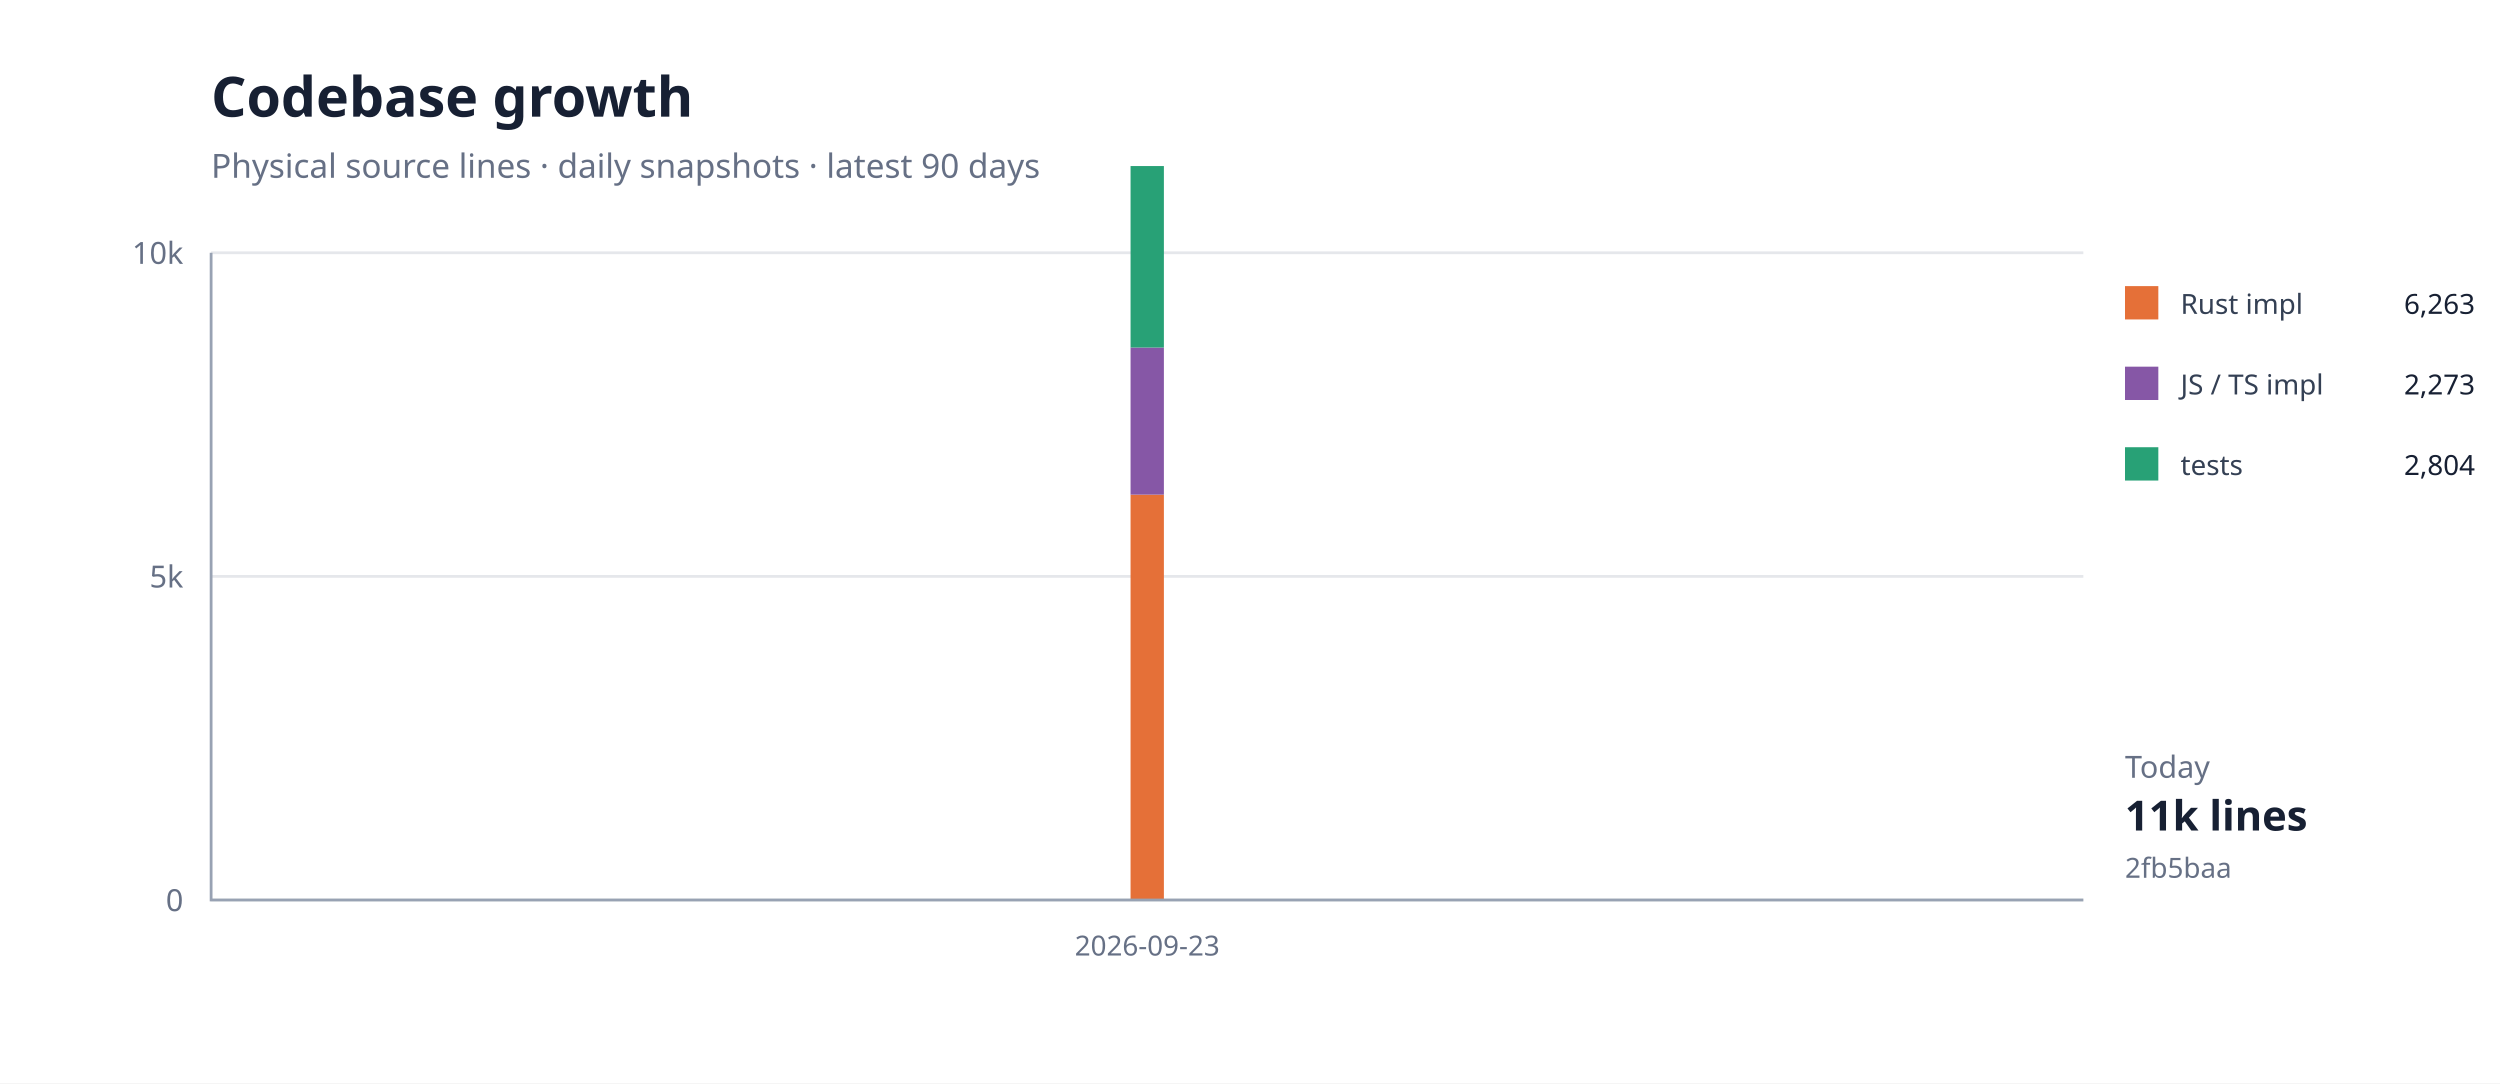
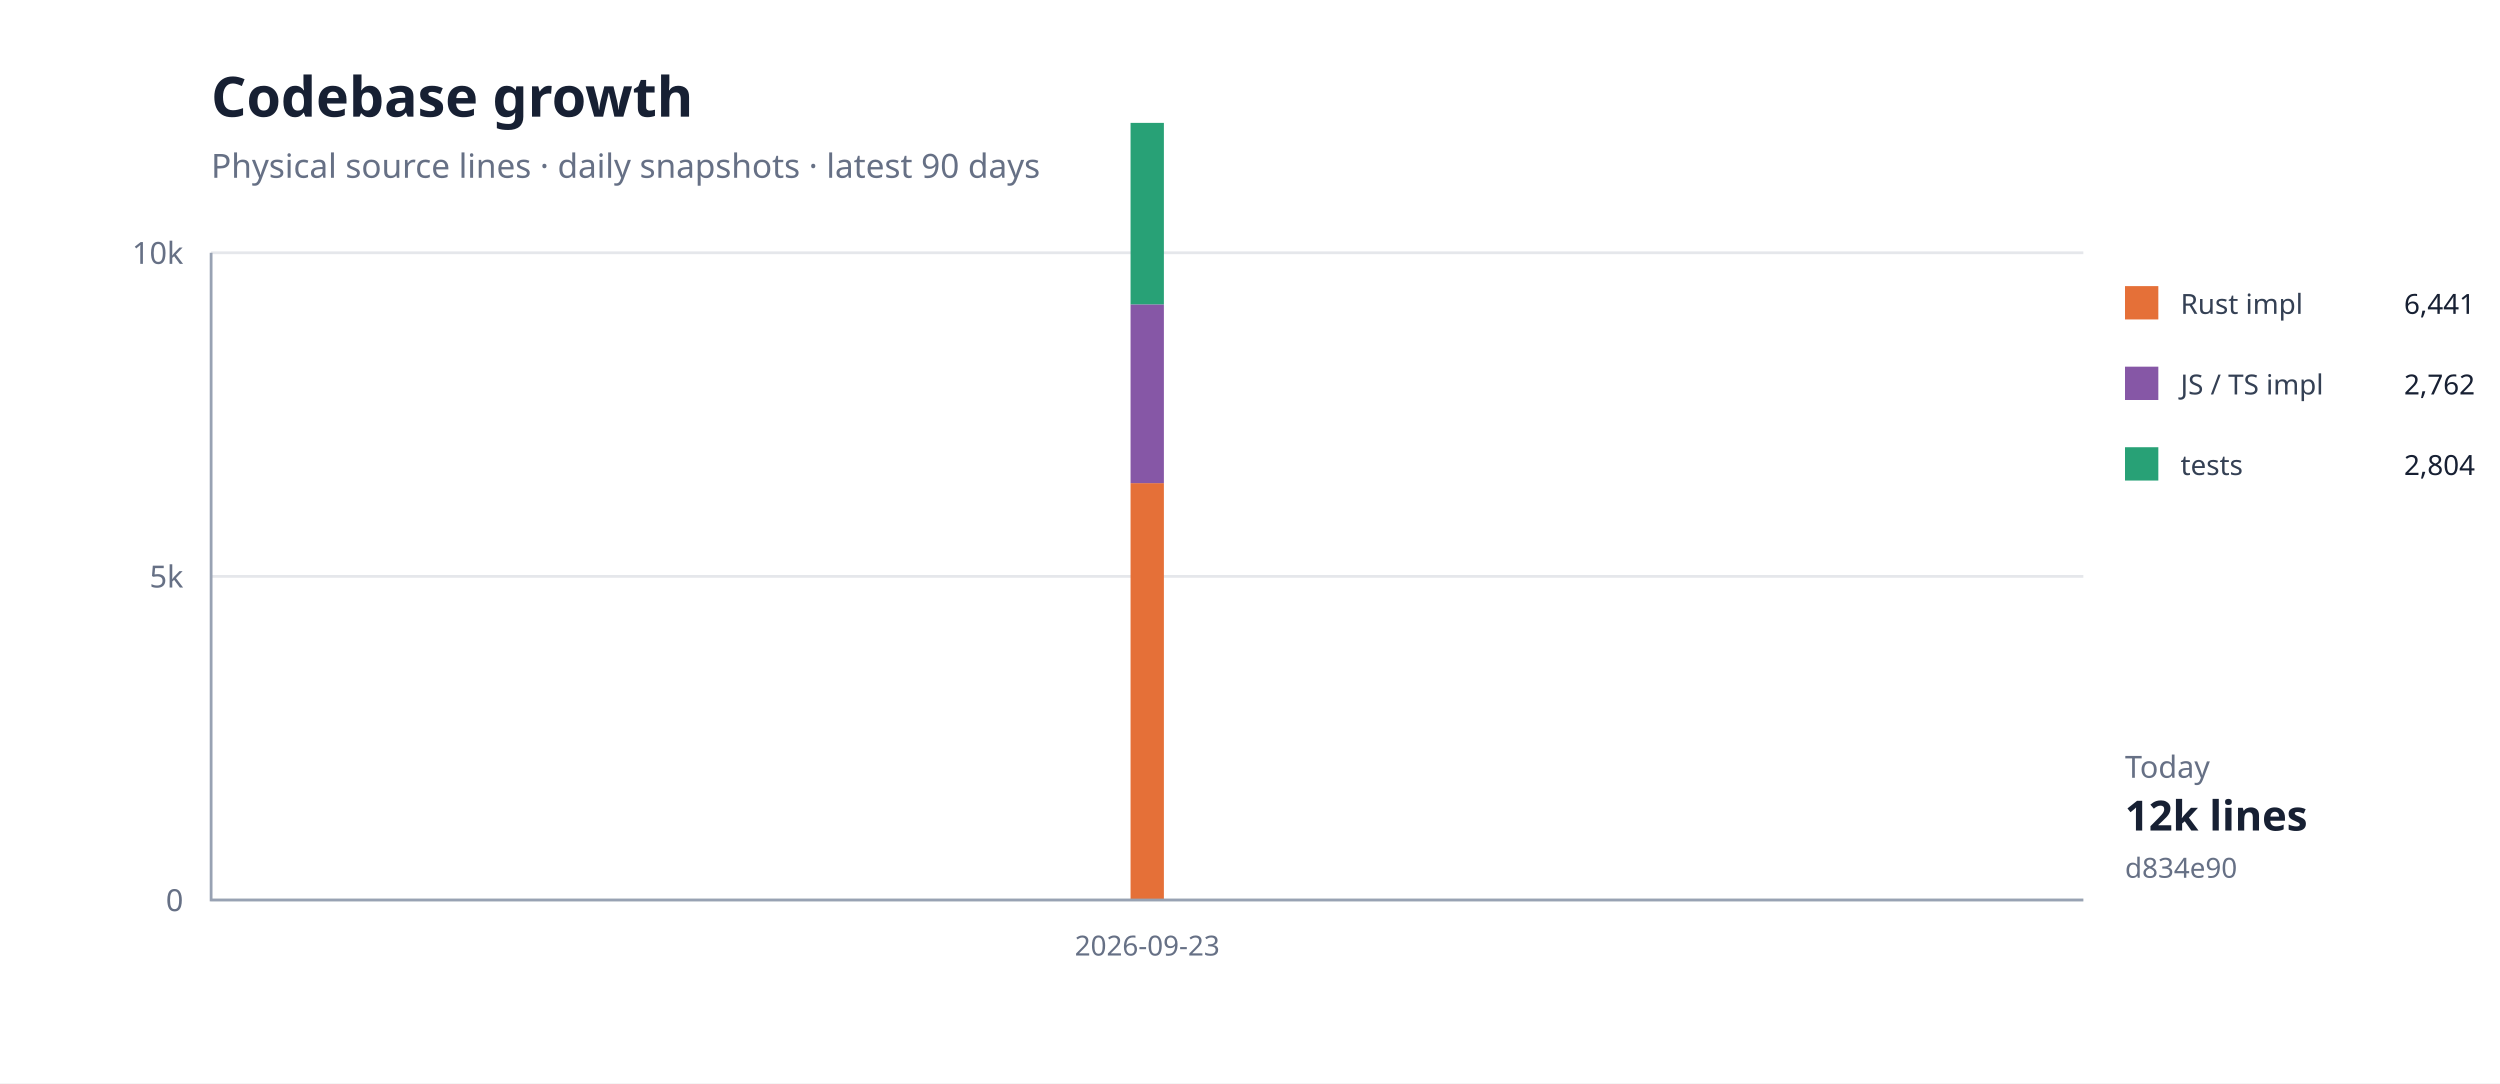
<svg xmlns="http://www.w3.org/2000/svg" width="900" height="390" viewBox="0 0 900 390">
  <rect width="100%" height="100%" fill="#fff" />
  <path d="M76 324H750" stroke="#e5e7eb" />
  <text x="66" y="328" text-anchor="end" font-family="system-ui,sans-serif" font-size="11" fill="#667085">0</text>
  <path d="M76 207.5H750" stroke="#e5e7eb" />
  <text x="66" y="211.5" text-anchor="end" font-family="system-ui,sans-serif" font-size="11" fill="#667085">5k</text>
  <path d="M76 91H750" stroke="#e5e7eb" />
  <text x="66" y="95" text-anchor="end" font-family="system-ui,sans-serif" font-size="11" fill="#667085">10k</text>
-   <path d="M413.0,178.1 L413.0,324.0 Z" fill="#e5703833" />
-   <path d="M413.0,178.1" fill="none" stroke="#e57038" stroke-width="1.4" />
-   <path d="M413.0,125.1 L413.0,178.1 Z" fill="#8657a633" />
-   <path d="M413.0,125.1" fill="none" stroke="#8657a6" stroke-width="1.4" />
-   <path d="M413.0,59.8 L413.0,125.1 Z" fill="#28a17633" />
-   <path d="M413.0,59.8" fill="none" stroke="#28a176" stroke-width="1.4" />
-   <rect x="407" y="178.072" width="12" height="145.928" fill="#e57038" />
-   <rect x="407" y="125.111" width="12" height="52.961" fill="#8657a6" />
-   <rect x="407" y="59.778" width="12" height="65.333" fill="#28a176" />
+   <path d="M413.0,173.9 L413.0,324.0 Z" fill="#e5703833" />
+   <path d="M413.0,173.9" fill="none" stroke="#e57038" stroke-width="1.4" />
+   <path d="M413.0,109.6 L413.0,173.9 Z" fill="#8657a633" />
+   <path d="M413.0,109.6" fill="none" stroke="#8657a6" stroke-width="1.4" />
+   <path d="M413.0,44.2 L413.0,109.6 Z" fill="#28a17633" />
+   <path d="M413.0,44.2" fill="none" stroke="#28a176" stroke-width="1.4" />
+   <rect x="407" y="173.925" width="12" height="150.075" fill="#e57038" />
+   <rect x="407" y="109.57" width="12" height="64.355" fill="#8657a6" />
+   <rect x="407" y="44.237" width="12" height="65.333" fill="#28a176" />
  <path d="M76 91V324H750" fill="none" stroke="#98a2b3" />
  <text x="413" y="344" text-anchor="middle" font-family="system-ui,sans-serif" font-size="10" fill="#667085">2026-09-23</text>
  <text x="76" y="42" font-family="system-ui,sans-serif" font-size="20" font-weight="700" fill="#172033">Codebase growth</text>
  <text x="76" y="64" font-family="system-ui,sans-serif" font-size="12" fill="#667085">Physical source lines · daily snapshots · latest 90 days</text>
  <rect x="765" y="103" width="12" height="12" fill="#e57038" />
  <text x="785" y="113" font-family="system-ui,sans-serif" font-size="10" fill="#344054">Rust impl</text>
-   <text x="891" y="113" text-anchor="end" font-family="system-ui,sans-serif" font-size="10" fill="#172033">6,263</text>
+   <text x="891" y="113" text-anchor="end" font-family="system-ui,sans-serif" font-size="10" fill="#172033">6,441</text>
  <rect x="765" y="132" width="12" height="12" fill="#8657a6" />
  <text x="785" y="142" font-family="system-ui,sans-serif" font-size="10" fill="#344054">JS / TS impl</text>
-   <text x="891" y="142" text-anchor="end" font-family="system-ui,sans-serif" font-size="10" fill="#172033">2,273</text>
+   <text x="891" y="142" text-anchor="end" font-family="system-ui,sans-serif" font-size="10" fill="#172033">2,762</text>
  <rect x="765" y="161" width="12" height="12" fill="#28a176" />
  <text x="785" y="171" font-family="system-ui,sans-serif" font-size="10" fill="#344054">tests</text>
  <text x="891" y="171" text-anchor="end" font-family="system-ui,sans-serif" font-size="10" fill="#172033">2,804</text>
  <text x="765" y="280" font-family="system-ui,sans-serif" font-size="11" fill="#667085">Today</text>
-   <text x="765" y="299" font-family="system-ui,sans-serif" font-size="15" font-weight="700" fill="#172033">11k lines</text>
-   <text x="765" y="316" font-family="system-ui,sans-serif" font-size="10" fill="#667085">2fb5baa</text>
+   <text x="765" y="299" font-family="system-ui,sans-serif" font-size="15" font-weight="700" fill="#172033">12k lines</text>
+   <text x="765" y="316" font-family="system-ui,sans-serif" font-size="10" fill="#667085">d834e90</text>
</svg>
